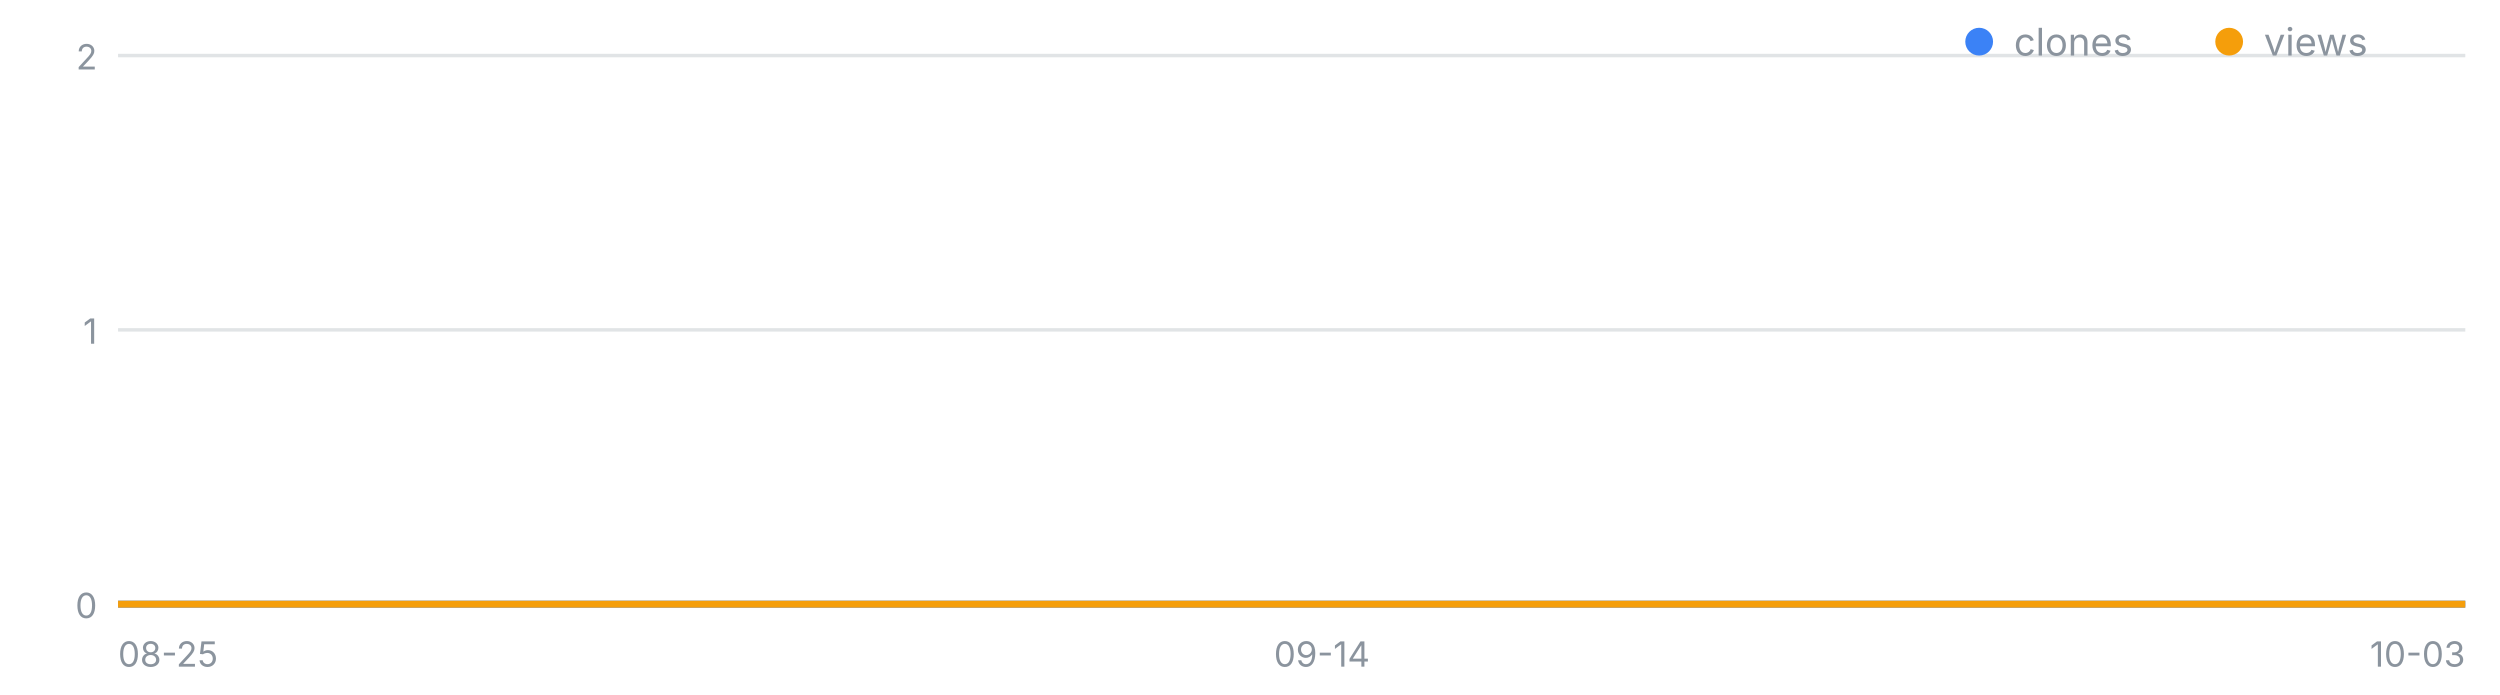
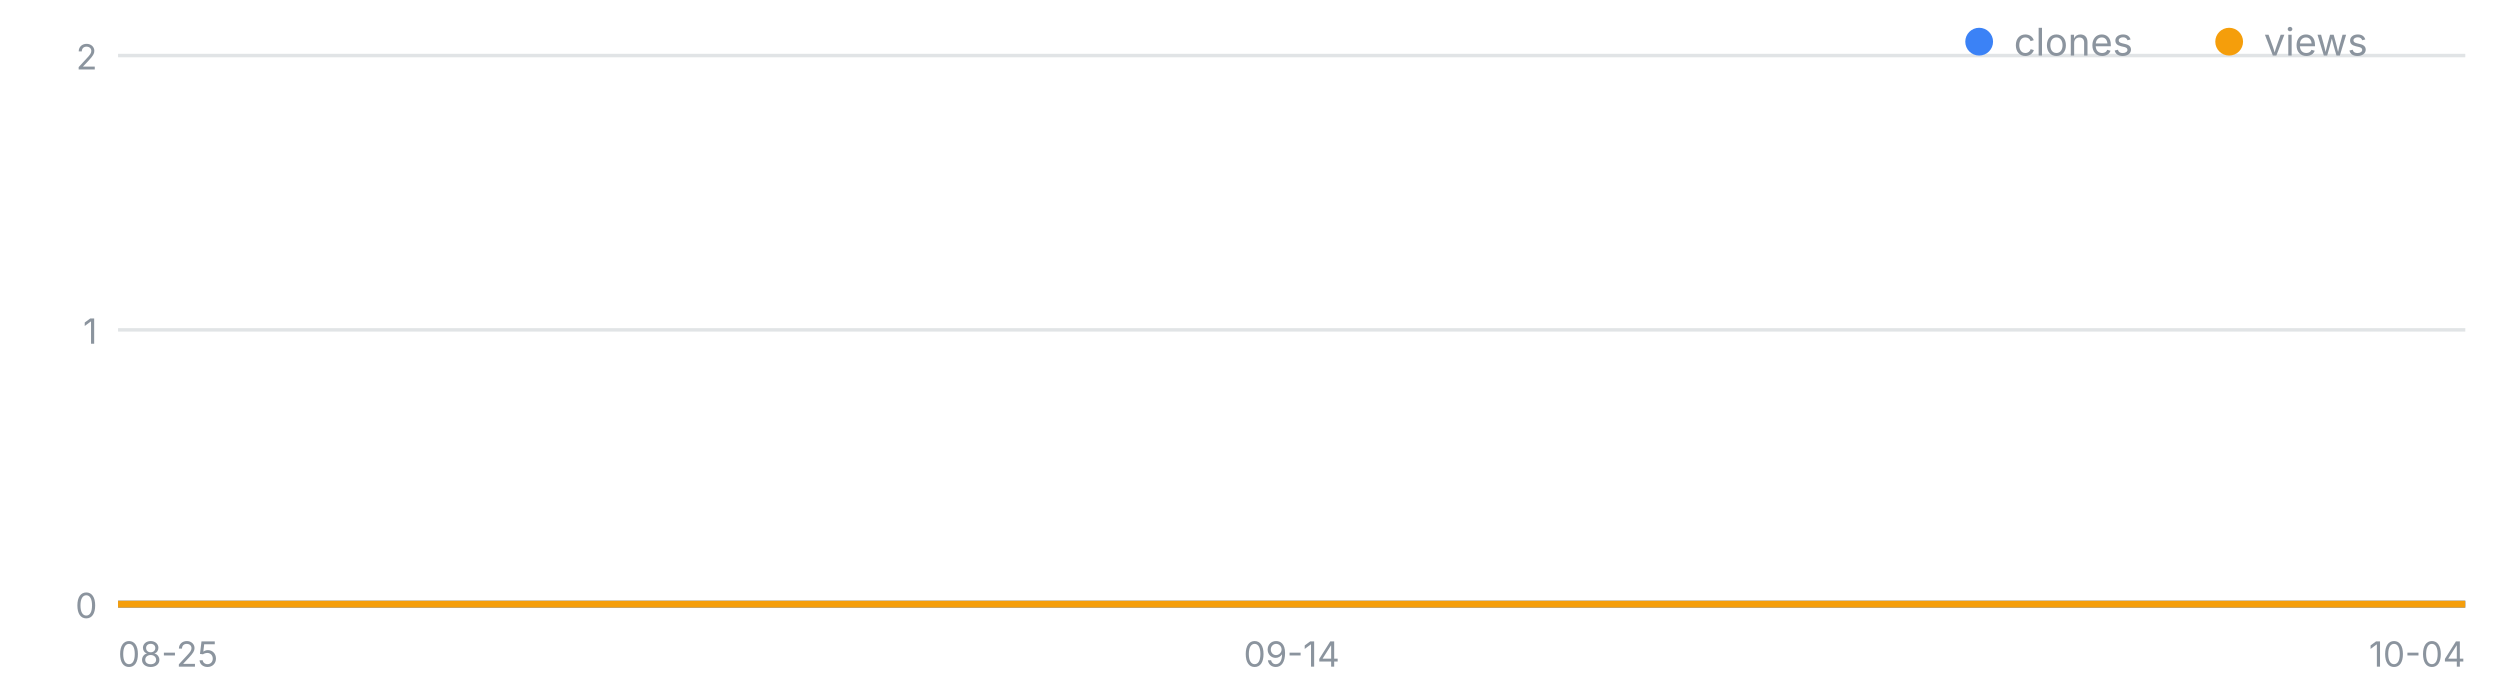
<svg xmlns="http://www.w3.org/2000/svg" width="720" height="200" viewBox="0 0 720 200" font-family="-apple-system,Segoe UI,sans-serif" role="img" aria-label="일별 클론·조회 추이">
  <line x1="34" y1="174.0" x2="710" y2="174.0" stroke="#8b949e" stroke-opacity=".25" />
  <text x="28" y="178.0" font-size="10" fill="#8b949e" text-anchor="end">0</text>
  <line x1="34" y1="95.0" x2="710" y2="95.0" stroke="#8b949e" stroke-opacity=".25" />
  <text x="28" y="99.0" font-size="10" fill="#8b949e" text-anchor="end">1</text>
  <line x1="34" y1="16.0" x2="710" y2="16.0" stroke="#8b949e" stroke-opacity=".25" />
  <text x="28" y="20.0" font-size="10" fill="#8b949e" text-anchor="end">2</text>
  <text x="34.0" y="192" font-size="10" fill="#8b949e" text-anchor="start">08-25</text>
-   <text x="380.7" y="192" font-size="10" fill="#8b949e" text-anchor="middle">09-14</text>
-   <text x="710.0" y="192" font-size="10" fill="#8b949e" text-anchor="end">10-03</text>
-   <polyline fill="none" stroke="#3b82f6" stroke-width="2" points="34.0,174.0 51.3,174.0 68.7,174.0 86.0,174.0 103.3,174.0 120.7,174.0 138.0,174.0 155.3,174.0 172.7,174.0 190.0,174.0 207.3,174.0 224.7,174.0 242.0,174.0 259.3,174.0 276.7,174.0 294.0,174.0 311.3,174.0 328.7,174.0 346.0,174.0 363.3,174.0 380.7,174.0 398.0,174.0 415.3,174.0 432.7,174.0 450.0,174.0 467.3,174.0 484.7,174.0 502.0,174.0 519.3,174.0 536.7,174.0 554.0,174.0 571.3,174.0 588.7,174.0 606.0,174.0 623.3,174.0 640.7,174.0 658.0,174.0 675.3,174.0 692.7,174.0 710.0,174.0" />
-   <polyline fill="none" stroke="#f59e0b" stroke-width="2" points="34.0,174.0 51.3,174.0 68.7,174.0 86.0,174.0 103.3,174.0 120.7,174.0 138.0,174.0 155.3,174.0 172.7,174.0 190.0,174.0 207.3,174.0 224.7,174.0 242.0,174.0 259.3,174.0 276.7,174.0 294.0,174.0 311.3,174.0 328.7,174.0 346.0,174.0 363.3,174.0 380.7,174.0 398.0,174.0 415.3,174.0 432.7,174.0 450.0,174.0 467.3,174.0 484.7,174.0 502.0,174.0 519.3,174.0 536.7,174.0 554.0,174.0 571.3,174.0 588.7,174.0 606.0,174.0 623.3,174.0 640.7,174.0 658.0,174.0 675.3,174.0 692.7,174.0 710.0,174.0" />
+   <text x="372.0" y="192" font-size="10" fill="#8b949e" text-anchor="middle">09-14</text>
+   <text x="710.0" y="192" font-size="10" fill="#8b949e" text-anchor="end">10-04</text>
+   <polyline fill="none" stroke="#3b82f6" stroke-width="2" points="34.0,174.0 50.9,174.0 67.8,174.0 84.7,174.0 101.6,174.0 118.5,174.0 135.4,174.0 152.3,174.0 169.2,174.0 186.1,174.0 203.0,174.0 219.9,174.0 236.8,174.0 253.7,174.0 270.6,174.0 287.5,174.0 304.4,174.0 321.3,174.0 338.2,174.0 355.1,174.0 372.0,174.0 388.9,174.0 405.8,174.0 422.7,174.0 439.6,174.0 456.5,174.0 473.4,174.0 490.3,174.0 507.2,174.0 524.1,174.0 541.0,174.0 557.9,174.0 574.8,174.0 591.7,174.0 608.6,174.0 625.5,174.0 642.4,174.0 659.3,174.0 676.2,174.0 693.1,174.0 710.0,174.0" />
+   <polyline fill="none" stroke="#f59e0b" stroke-width="2" points="34.0,174.0 50.9,174.0 67.8,174.0 84.7,174.0 101.6,174.0 118.5,174.0 135.4,174.0 152.3,174.0 169.2,174.0 186.1,174.0 203.0,174.0 219.9,174.0 236.8,174.0 253.7,174.0 270.6,174.0 287.5,174.0 304.4,174.0 321.3,174.0 338.2,174.0 355.1,174.0 372.0,174.0 388.9,174.0 405.8,174.0 422.7,174.0 439.6,174.0 456.5,174.0 473.4,174.0 490.3,174.0 507.2,174.0 524.1,174.0 541.0,174.0 557.9,174.0 574.8,174.0 591.7,174.0 608.6,174.0 625.5,174.0 642.4,174.0 659.3,174.0 676.2,174.0 693.1,174.0 710.0,174.0" />
  <circle cx="570" cy="12" r="4" fill="#3b82f6" />
  <text x="580" y="16" font-size="11" fill="#8b949e">clones</text>
  <circle cx="642" cy="12" r="4" fill="#f59e0b" />
  <text x="652" y="16" font-size="11" fill="#8b949e">views</text>
</svg>
